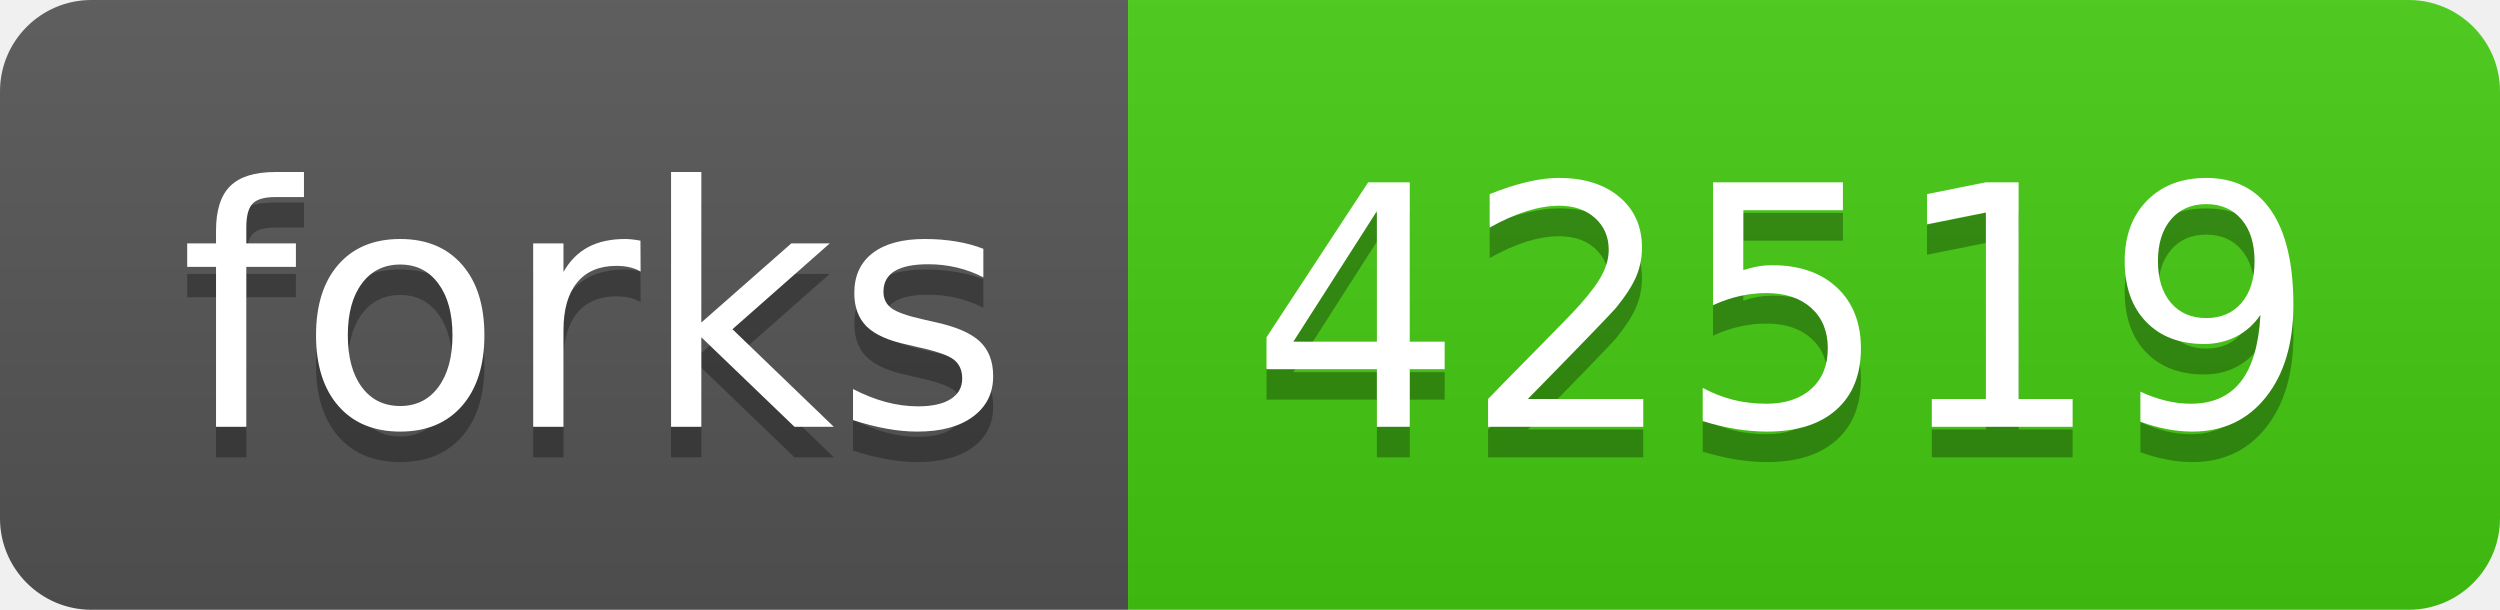
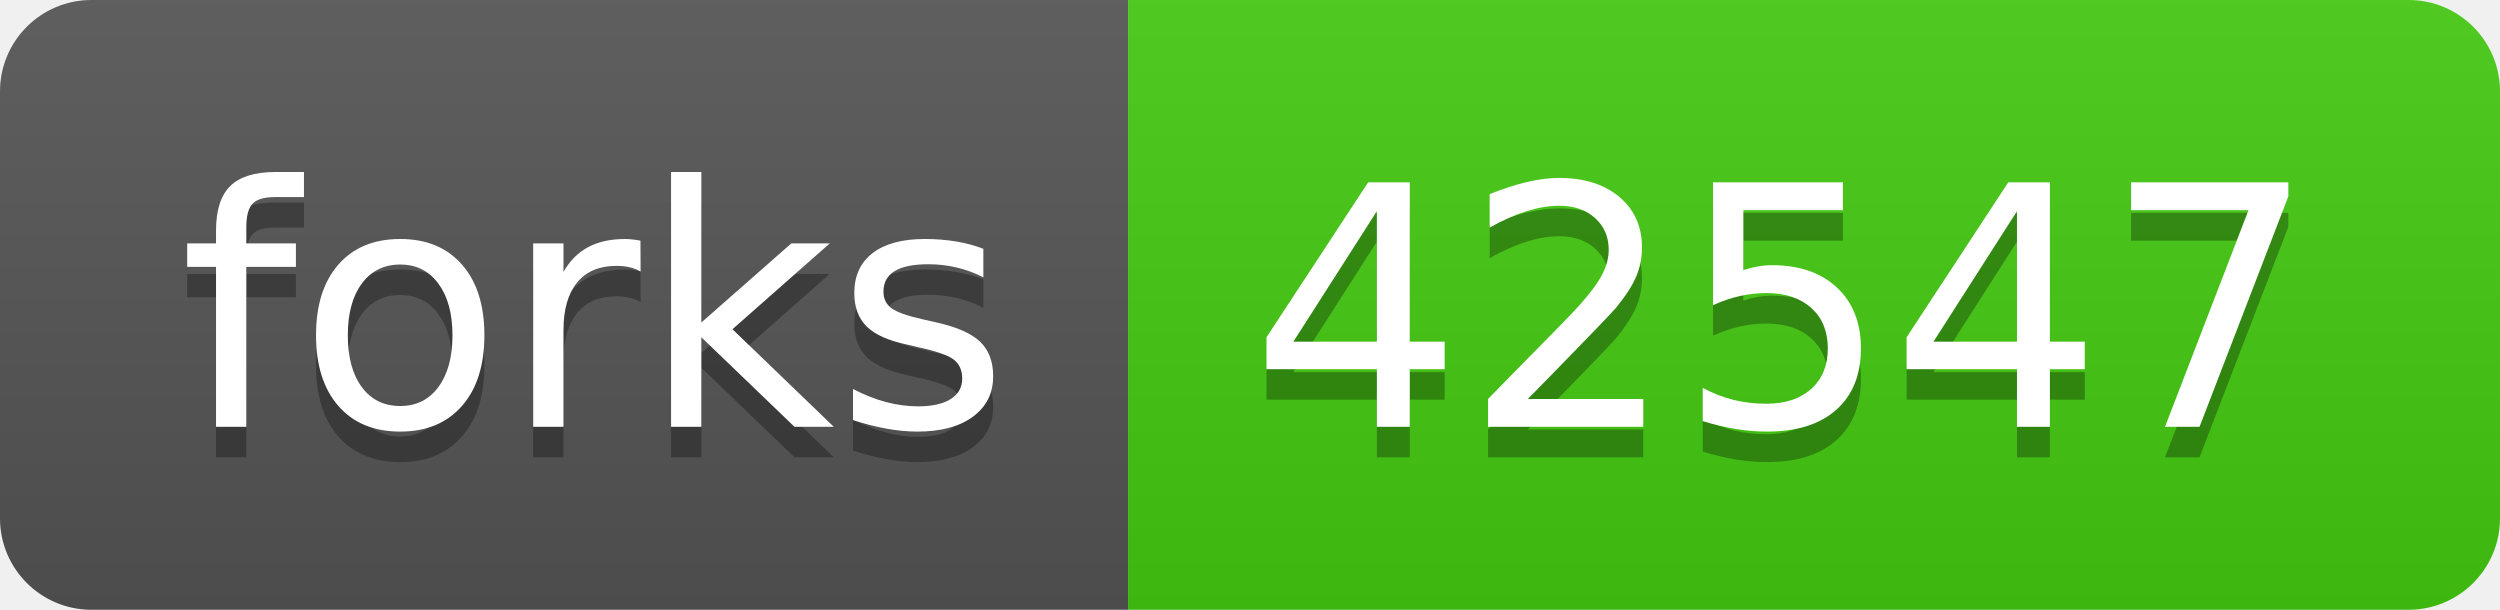
- <svg xmlns="http://www.w3.org/2000/svg" width="82" height="20" role="img" aria-label="forks: 42519">
+ <svg xmlns="http://www.w3.org/2000/svg" width="82" height="20" role="img" aria-label="forks: 42547">
  <linearGradient id="s" x2="0" y2="100%">
    <stop offset="0" stop-color="#bbb" stop-opacity=".1" />
    <stop offset="1" stop-opacity=".1" />
  </linearGradient>
  <clipPath id="r">
    <rect width="82" height="20" rx="3" fill="#fff" />
  </clipPath>
  <g clip-path="url(#r)">
    <rect width="37" height="20" fill="#555" />
    <rect x="37" width="45" height="20" fill="#4c1" />
    <rect width="82" height="20" fill="url(#s)" />
  </g>
  <g fill="#fff" text-anchor="middle" font-family="Verdana,Geneva,DejaVu Sans,sans-serif" text-rendering="geometricPrecision" font-size="110">
    <text aria-hidden="true" x="195" y="150" fill="#010101" fill-opacity=".3" transform="scale(.1)" textLength="270">forks</text>
    <text x="195" y="140" transform="scale(.1)" fill="#fff" textLength="270">forks</text>
-     <text aria-hidden="true" x="585" y="150" fill="#010101" fill-opacity=".3" transform="scale(.1)" textLength="350">42519</text>
-     <text x="585" y="140" transform="scale(.1)" fill="#fff" textLength="350">42519</text>
+     <text aria-hidden="true" x="585" y="150" fill="#010101" fill-opacity=".3" transform="scale(.1)" textLength="350">42547</text>
+     <text x="585" y="140" transform="scale(.1)" fill="#fff" textLength="350">42547</text>
  </g>
</svg>
